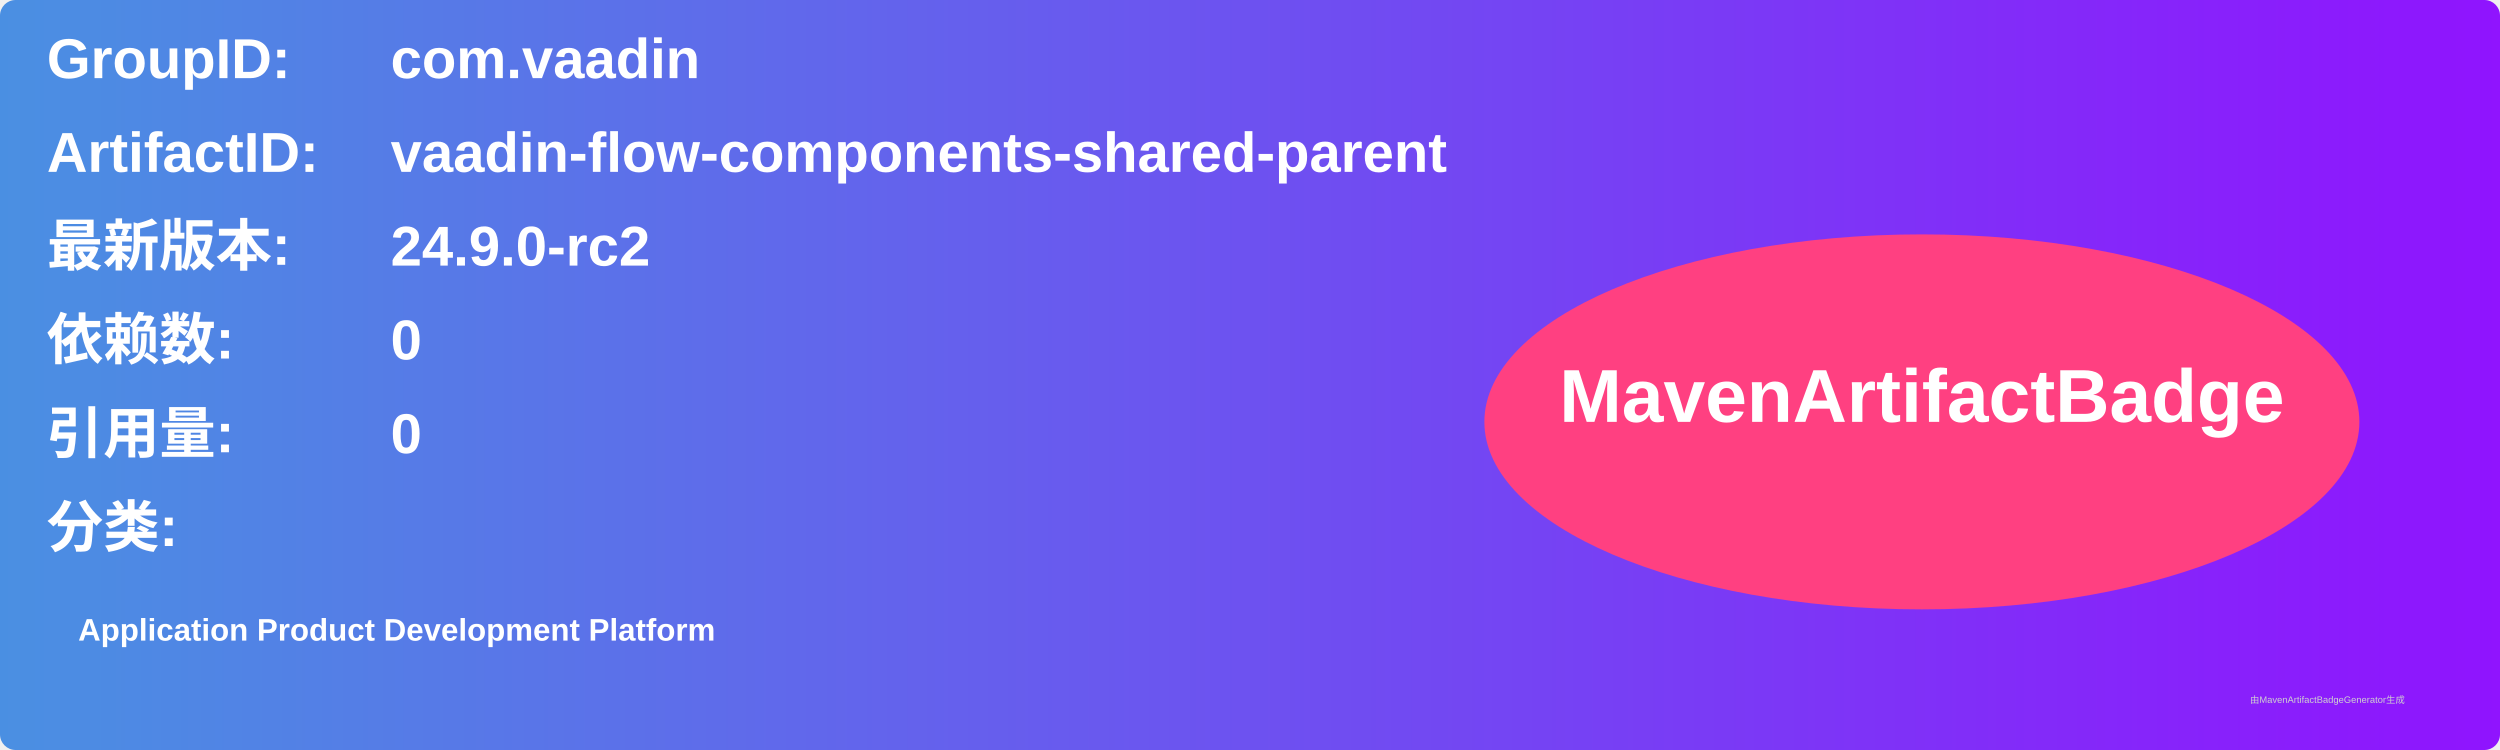
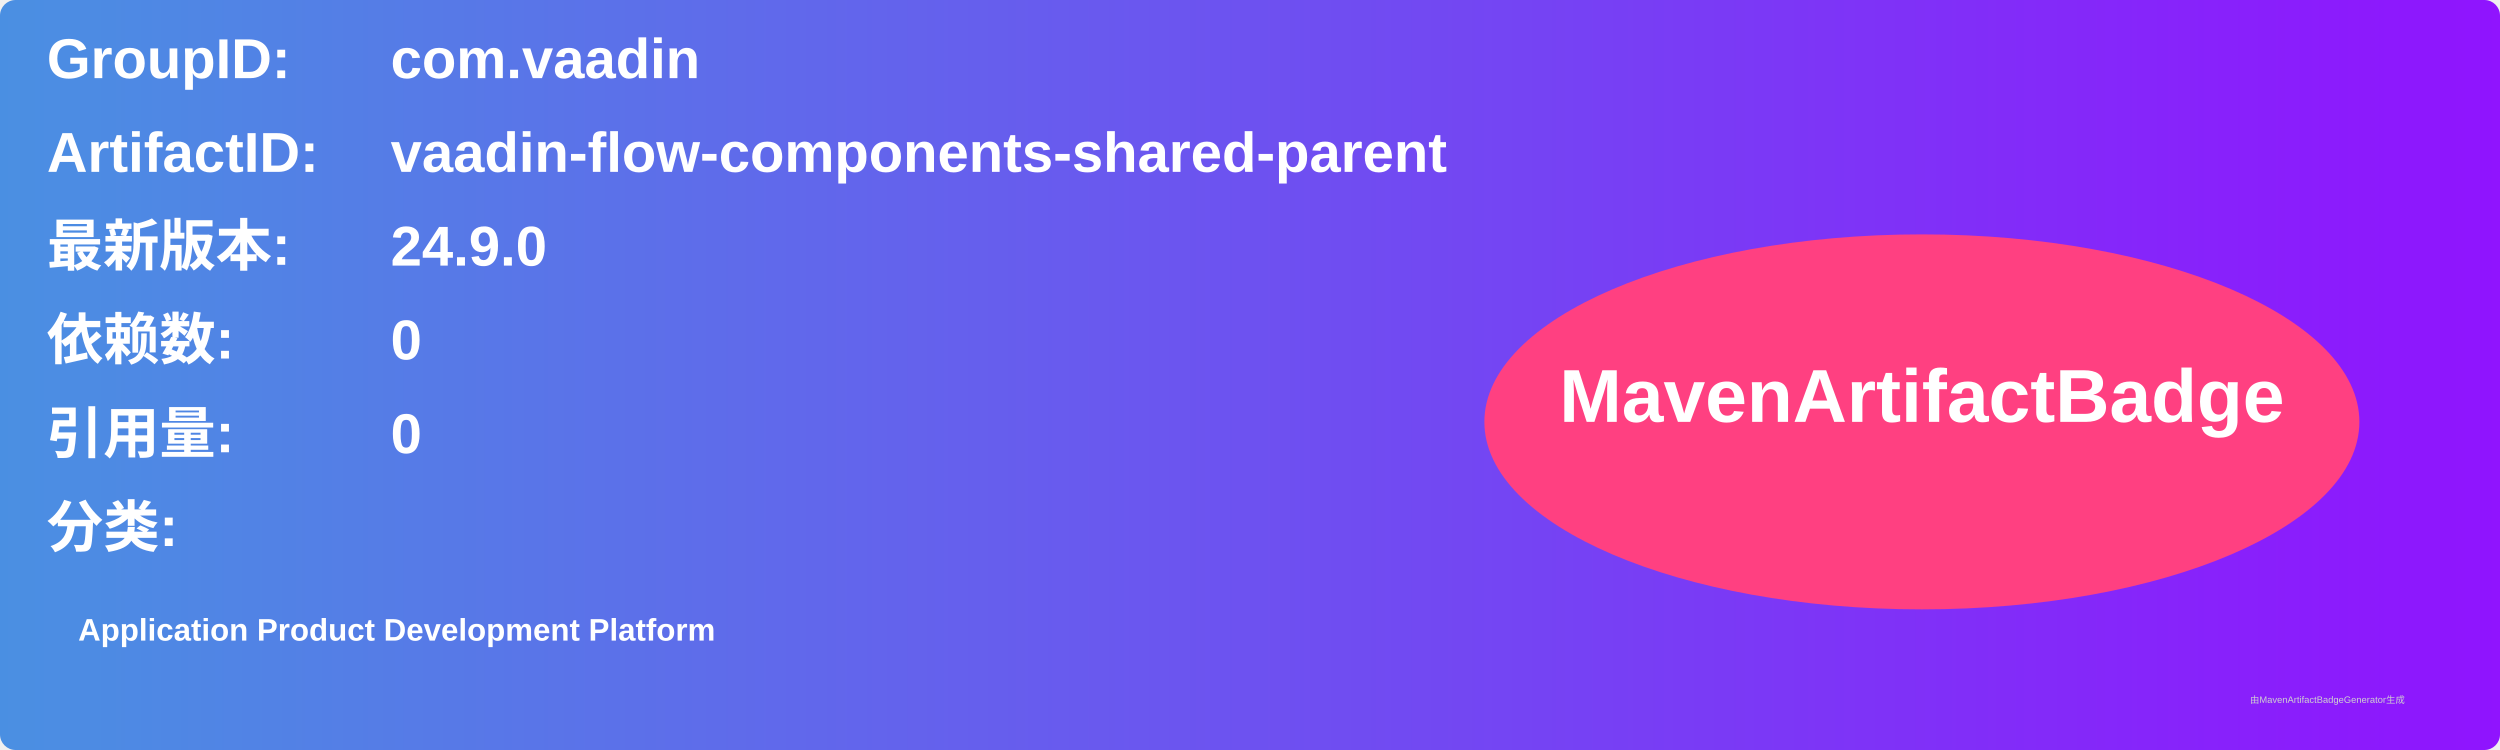
<svg xmlns="http://www.w3.org/2000/svg" width="800" height="240" viewBox="0 0 800 240">
  <linearGradient id="grad" x1="0%" y1="0%" x2="100%" y2="0%">
    <stop offset="0%" stop-color="#4a90e2" />
    <stop offset="100%" stop-color="#9013fe" />
  </linearGradient>
  <rect width="100%" height="100%" rx="5" ry="5" fill="url(#grad)" />
  <g transform="translate(15, 15)">
    <text x="0" y="10" font-family="Arial" font-size="18" fill="white" font-weight="bold" width="260">GroupID:</text>
    <text x="110" y="10" font-family="Arial" font-size="18" fill="white" font-weight="bold" width="460">com.vaadin</text>
    <text x="0" y="40" font-family="Arial" font-size="18" fill="white" font-weight="bold" width="260">ArtifactID:</text>
    <text x="110" y="40" font-family="Arial" font-size="18" fill="white" font-weight="bold" width="460">vaadin-flow-components-shared-parent</text>
    <text x="0" y="70" font-family="Arial" font-size="18" fill="white" font-weight="bold">最新版本:</text>
    <text x="110" y="70" font-family="Arial" font-size="18" fill="white" font-weight="bold">
-       <tspan font-weight="bold">24.9.0-rc2</tspan>
+       <tspan font-weight="bold">24.9.0</tspan>
    </text>
    <text x="0" y="100" font-family="Arial" font-size="18" fill="white" font-weight="bold">依赖数: </text>
    <text x="110" y="100" font-family="Arial" font-size="18" fill="white">
      <tspan font-weight="bold">0</tspan>
    </text>
    <text x="0" y="130" font-family="Arial" font-size="18" fill="white" font-weight="bold">引用量: </text>
    <text x="110" y="130" font-family="Arial" font-size="18" fill="white">
      <tspan font-weight="bold">0</tspan>
    </text>
    <text x="0" y="160" font-family="Arial" font-size="18" fill="white" font-weight="bold">分类:</text>
    <text x="10" y="190" font-family="Arial" font-size="10" fill="white">
      <tspan font-weight="bold">Application Product Development Platform</tspan>
    </text>
    <ellipse cx="600" cy="120" rx="140" ry="60" fill="#ff4081" />
    <text x="600" y="120" text-anchor="middle" font-family="Arial" font-size="24" fill="white" font-weight="bold">MavenArtifactBadge</text>
  </g>
  <text x="720" y="225" font-family="Arial" font-size="3" fill="#d0d0d0">由MavenArtifactBadgeGenerator生成</text>
</svg>
